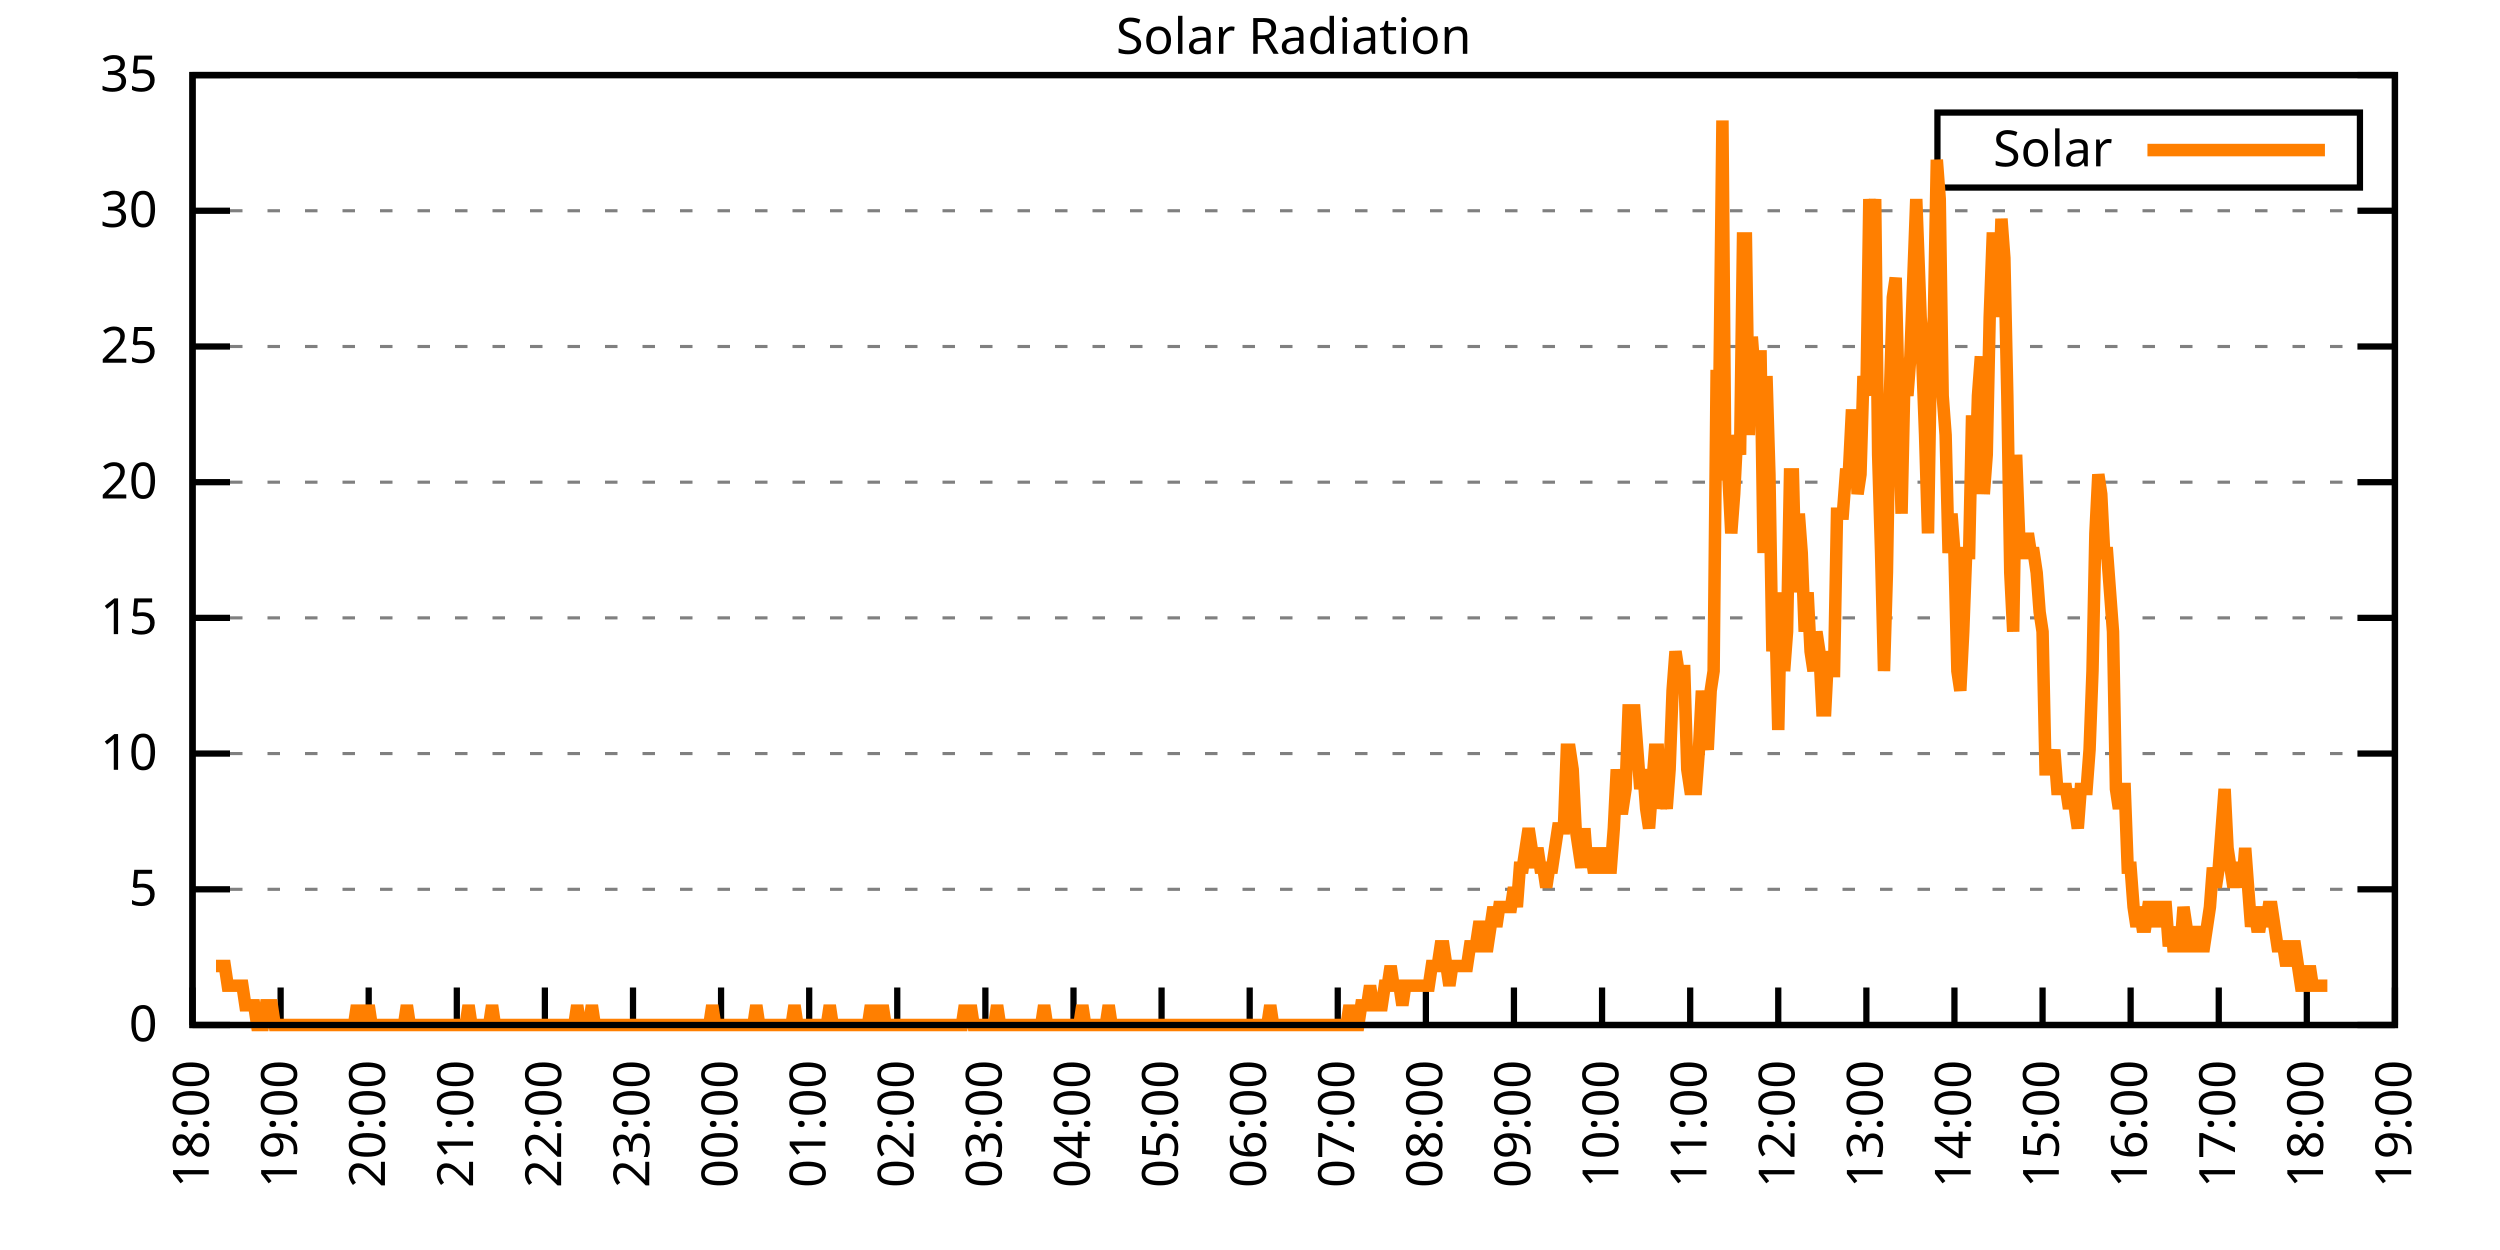
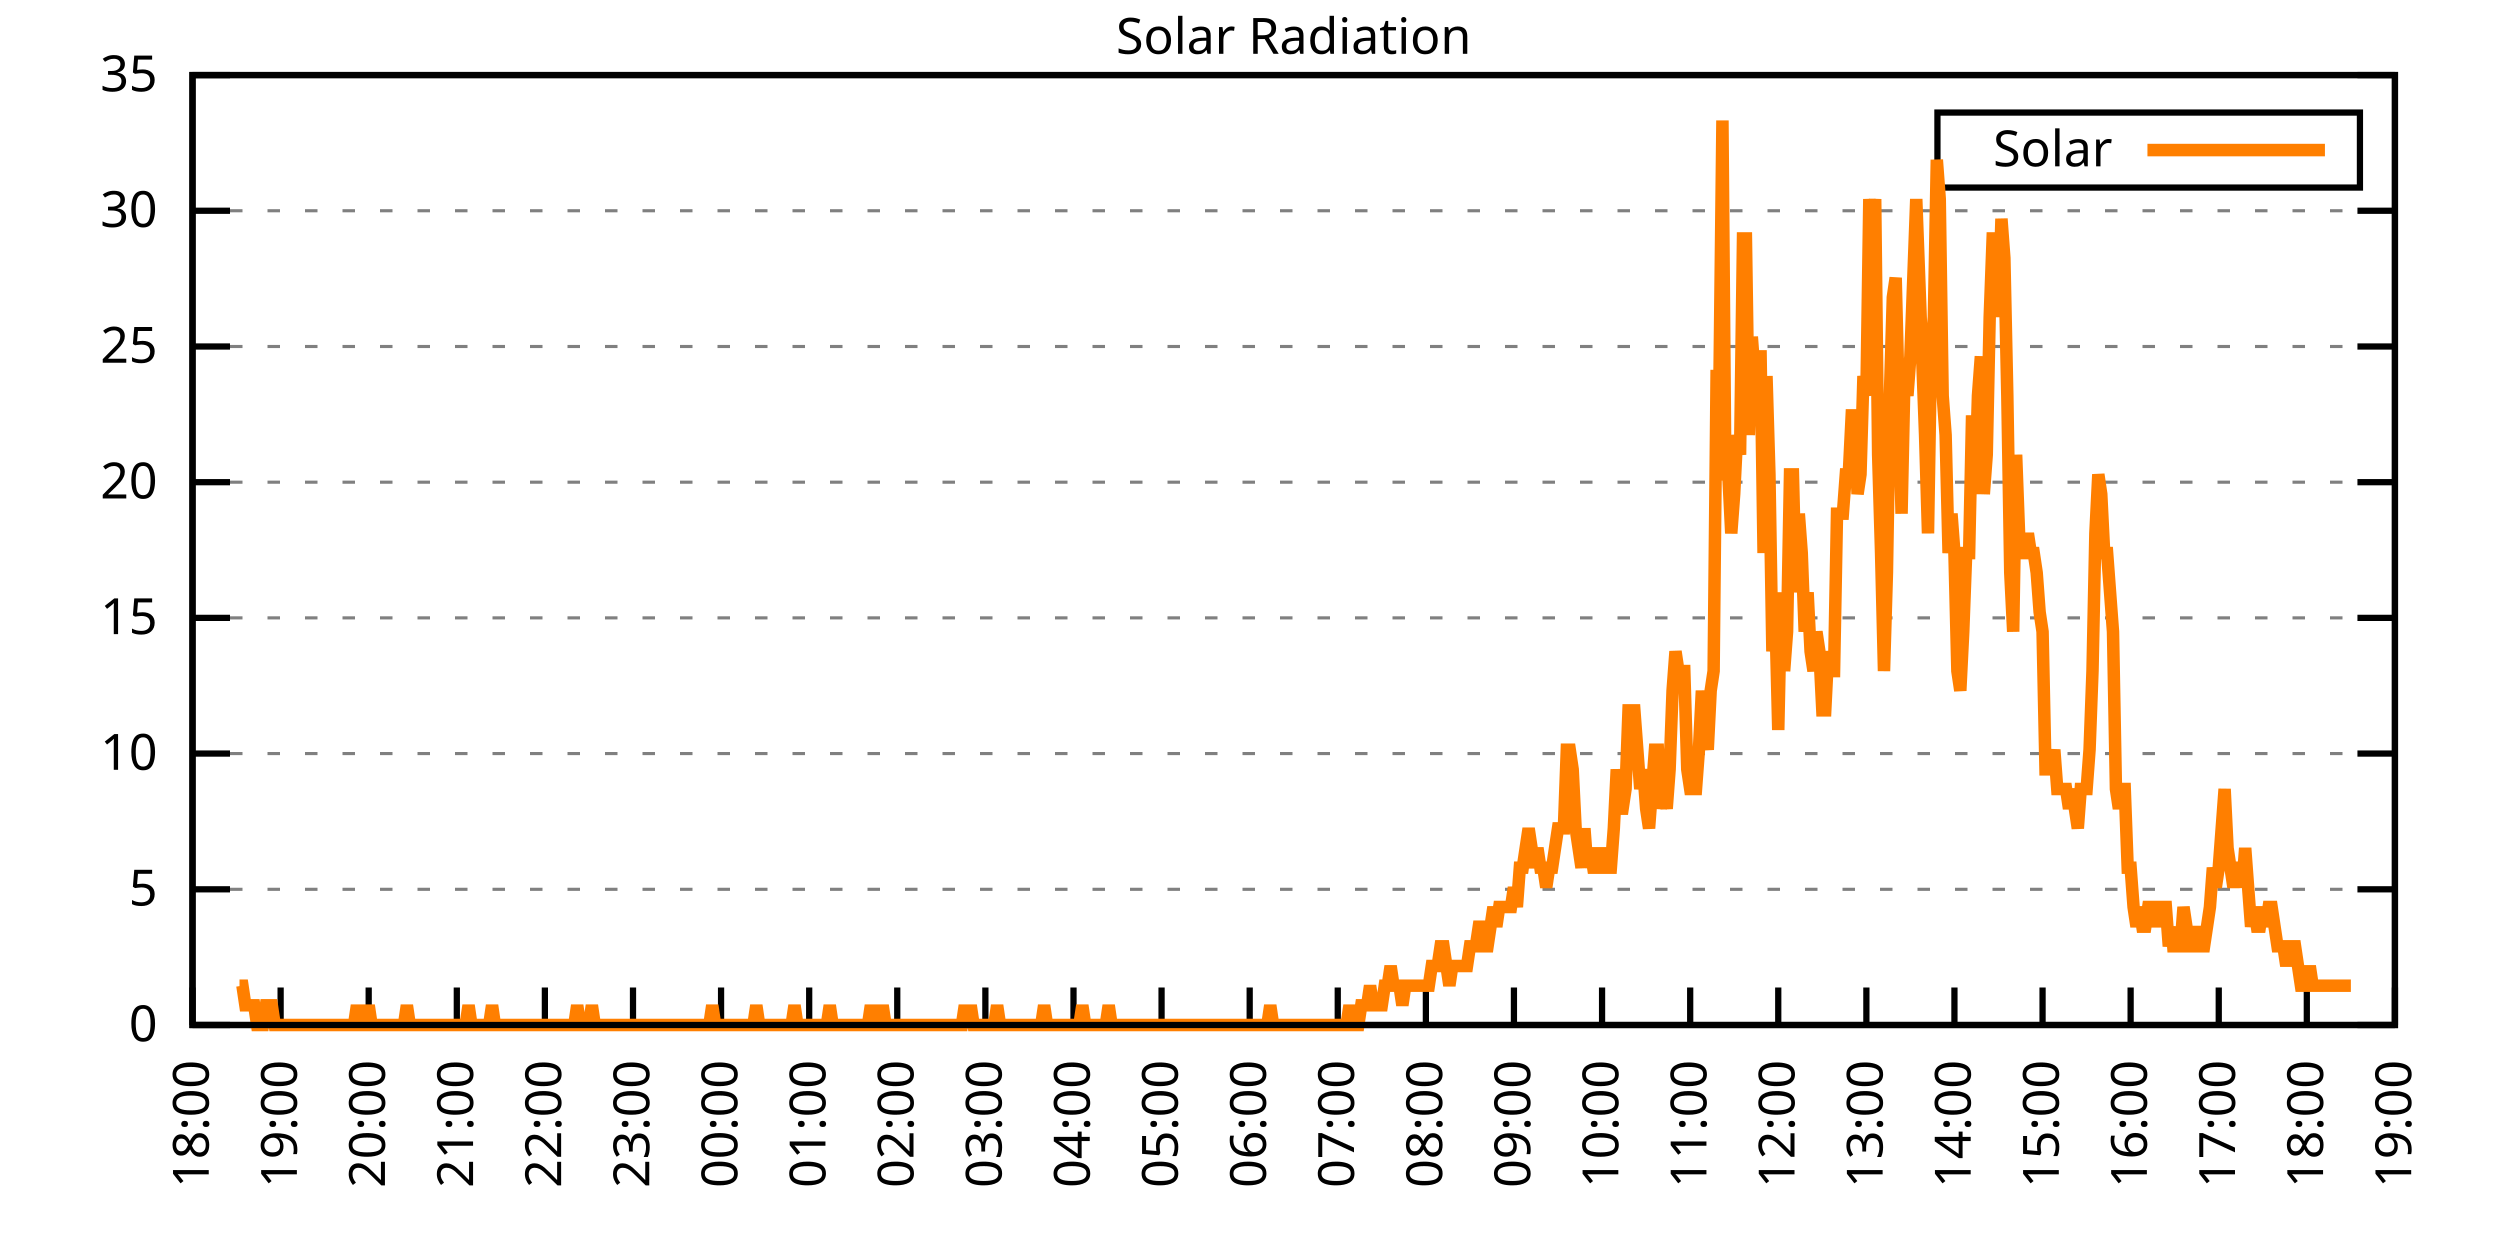
<svg xmlns="http://www.w3.org/2000/svg" xmlns:xlink="http://www.w3.org/1999/xlink" width="400" height="200" viewBox="0 0 400 200">
  <g id="gnuplot_canvas">
    <rect x="0" y="0" width="400" height="200" fill="none" />
    <defs>
      <circle id="gpDot" r="0.5" stroke-width="0.5" stroke="currentColor" />
      <path id="gpPt0" stroke-width="0.333" stroke="currentColor" d="M-1,0 h2 M0,-1 v2" />
      <path id="gpPt1" stroke-width="0.333" stroke="currentColor" d="M-1,-1 L1,1 M1,-1 L-1,1" />
      <path id="gpPt2" stroke-width="0.333" stroke="currentColor" d="M-1,0 L1,0 M0,-1 L0,1 M-1,-1 L1,1 M-1,1 L1,-1" />
      <rect id="gpPt3" stroke-width="0.333" stroke="currentColor" x="-1" y="-1" width="2" height="2" />
      <rect id="gpPt4" stroke-width="0.333" stroke="currentColor" fill="currentColor" x="-1" y="-1" width="2" height="2" />
      <circle id="gpPt5" stroke-width="0.333" stroke="currentColor" cx="0" cy="0" r="1" />
      <use xlink:href="#gpPt5" id="gpPt6" fill="currentColor" stroke="none" />
      <path id="gpPt7" stroke-width="0.333" stroke="currentColor" d="M0,-1.33 L-1.33,0.67 L1.33,0.67 z" />
      <use xlink:href="#gpPt7" id="gpPt8" fill="currentColor" stroke="none" />
      <use xlink:href="#gpPt7" id="gpPt9" stroke="currentColor" transform="rotate(180)" />
      <use xlink:href="#gpPt9" id="gpPt10" fill="currentColor" stroke="none" />
      <use xlink:href="#gpPt3" id="gpPt11" stroke="currentColor" transform="rotate(45)" />
      <use xlink:href="#gpPt11" id="gpPt12" fill="currentColor" stroke="none" />
      <path id="gpPt13" stroke-width="0.333" stroke="currentColor" d="M0,1.330 L1.265,0.411 L0.782,-1.067 L-0.782,-1.076 L-1.265,0.411 z" />
      <use xlink:href="#gpPt13" id="gpPt14" fill="currentColor" stroke="none" />
      <filter id="textbox" filterUnits="objectBoundingBox" x="0" y="0" height="1" width="1">
        <feFlood flood-color="white" flood-opacity="1" result="bgnd" />
        <feComposite in="SourceGraphic" in2="bgnd" operator="atop" />
      </filter>
      <filter id="greybox" filterUnits="objectBoundingBox" x="0" y="0" height="1" width="1">
        <feFlood flood-color="lightgrey" flood-opacity="1" result="grey" />
        <feComposite in="SourceGraphic" in2="grey" operator="atop" />
      </filter>
    </defs>
    <g fill="none" color="white" stroke="currentColor" stroke-width="1.00" stroke-linecap="butt" stroke-linejoin="miter">
</g>
    <g fill="none" color="black" stroke="currentColor" stroke-width="1.00" stroke-linecap="butt" stroke-linejoin="miter">
      <g stroke="none" shape-rendering="crispEdges">
        <polygon fill="rgb(255, 255, 255)" points="30.80,164.00 383.18,164.00 383.18,12.02 30.80,12.02 " />
      </g>
    </g>
    <g fill="none" color="black" stroke="currentColor" stroke-width="1.00" stroke-linecap="butt" stroke-linejoin="miter">
</g>
    <g fill="none" color="black" stroke="black" stroke-width="0.50" stroke-linecap="butt" stroke-linejoin="miter">
</g>
    <g fill="none" color="gray" stroke="currentColor" stroke-width="0.50" stroke-linecap="butt" stroke-linejoin="miter">
      <path stroke="gray" stroke-dasharray="2,4" class="gridline" d="M30.80,164.00 L383.19,164.00  " />
    </g>
    <g fill="none" color="gray" stroke="gray" stroke-width="1.00" stroke-linecap="butt" stroke-linejoin="miter">
</g>
    <g fill="none" color="black" stroke="currentColor" stroke-width="1.00" stroke-linecap="butt" stroke-linejoin="miter">
      <path stroke="black" d="M30.80,164.00 L36.80,164.00 M383.19,164.00 L377.19,164.00  " />
      <g transform="translate(25.20,166.60)" stroke="none" fill="black" font-family="Sans" font-size="8.00" text-anchor="end">
        <text>
          <tspan font-family="Sans"> 0</tspan>
        </text>
      </g>
    </g>
    <g fill="none" color="black" stroke="currentColor" stroke-width="1.00" stroke-linecap="butt" stroke-linejoin="miter">
</g>
    <g fill="none" color="black" stroke="black" stroke-width="0.50" stroke-linecap="butt" stroke-linejoin="miter">
</g>
    <g fill="none" color="gray" stroke="currentColor" stroke-width="0.50" stroke-linecap="butt" stroke-linejoin="miter">
      <path stroke="gray" stroke-dasharray="2,4" class="gridline" d="M30.80,142.29 L383.19,142.29  " />
    </g>
    <g fill="none" color="gray" stroke="gray" stroke-width="1.00" stroke-linecap="butt" stroke-linejoin="miter">
</g>
    <g fill="none" color="black" stroke="currentColor" stroke-width="1.00" stroke-linecap="butt" stroke-linejoin="miter">
      <path stroke="black" d="M30.80,142.29 L36.80,142.29 M383.19,142.29 L377.19,142.29  " />
      <g transform="translate(25.20,144.89)" stroke="none" fill="black" font-family="Sans" font-size="8.00" text-anchor="end">
        <text>
          <tspan font-family="Sans"> 5</tspan>
        </text>
      </g>
    </g>
    <g fill="none" color="black" stroke="currentColor" stroke-width="1.00" stroke-linecap="butt" stroke-linejoin="miter">
</g>
    <g fill="none" color="black" stroke="black" stroke-width="0.50" stroke-linecap="butt" stroke-linejoin="miter">
</g>
    <g fill="none" color="gray" stroke="currentColor" stroke-width="0.50" stroke-linecap="butt" stroke-linejoin="miter">
      <path stroke="gray" stroke-dasharray="2,4" class="gridline" d="M30.80,120.57 L383.19,120.57  " />
    </g>
    <g fill="none" color="gray" stroke="gray" stroke-width="1.00" stroke-linecap="butt" stroke-linejoin="miter">
</g>
    <g fill="none" color="black" stroke="currentColor" stroke-width="1.00" stroke-linecap="butt" stroke-linejoin="miter">
      <path stroke="black" d="M30.80,120.57 L36.80,120.57 M383.19,120.57 L377.19,120.57  " />
      <g transform="translate(25.20,123.17)" stroke="none" fill="black" font-family="Sans" font-size="8.00" text-anchor="end">
        <text>
          <tspan font-family="Sans"> 10</tspan>
        </text>
      </g>
    </g>
    <g fill="none" color="black" stroke="currentColor" stroke-width="1.00" stroke-linecap="butt" stroke-linejoin="miter">
</g>
    <g fill="none" color="black" stroke="black" stroke-width="0.50" stroke-linecap="butt" stroke-linejoin="miter">
</g>
    <g fill="none" color="gray" stroke="currentColor" stroke-width="0.50" stroke-linecap="butt" stroke-linejoin="miter">
      <path stroke="gray" stroke-dasharray="2,4" class="gridline" d="M30.80,98.86 L383.19,98.86  " />
    </g>
    <g fill="none" color="gray" stroke="gray" stroke-width="1.00" stroke-linecap="butt" stroke-linejoin="miter">
</g>
    <g fill="none" color="black" stroke="currentColor" stroke-width="1.00" stroke-linecap="butt" stroke-linejoin="miter">
      <path stroke="black" d="M30.80,98.86 L36.80,98.86 M383.19,98.86 L377.19,98.86  " />
      <g transform="translate(25.20,101.46)" stroke="none" fill="black" font-family="Sans" font-size="8.00" text-anchor="end">
        <text>
          <tspan font-family="Sans"> 15</tspan>
        </text>
      </g>
    </g>
    <g fill="none" color="black" stroke="currentColor" stroke-width="1.00" stroke-linecap="butt" stroke-linejoin="miter">
</g>
    <g fill="none" color="black" stroke="black" stroke-width="0.50" stroke-linecap="butt" stroke-linejoin="miter">
</g>
    <g fill="none" color="gray" stroke="currentColor" stroke-width="0.50" stroke-linecap="butt" stroke-linejoin="miter">
      <path stroke="gray" stroke-dasharray="2,4" class="gridline" d="M30.80,77.15 L383.19,77.15  " />
    </g>
    <g fill="none" color="gray" stroke="gray" stroke-width="1.00" stroke-linecap="butt" stroke-linejoin="miter">
</g>
    <g fill="none" color="black" stroke="currentColor" stroke-width="1.00" stroke-linecap="butt" stroke-linejoin="miter">
      <path stroke="black" d="M30.80,77.15 L36.80,77.15 M383.19,77.15 L377.19,77.15  " />
      <g transform="translate(25.20,79.75)" stroke="none" fill="black" font-family="Sans" font-size="8.00" text-anchor="end">
        <text>
          <tspan font-family="Sans"> 20</tspan>
        </text>
      </g>
    </g>
    <g fill="none" color="black" stroke="currentColor" stroke-width="1.00" stroke-linecap="butt" stroke-linejoin="miter">
</g>
    <g fill="none" color="black" stroke="black" stroke-width="0.50" stroke-linecap="butt" stroke-linejoin="miter">
</g>
    <g fill="none" color="gray" stroke="currentColor" stroke-width="0.50" stroke-linecap="butt" stroke-linejoin="miter">
      <path stroke="gray" stroke-dasharray="2,4" class="gridline" d="M30.80,55.44 L383.19,55.44  " />
    </g>
    <g fill="none" color="gray" stroke="gray" stroke-width="1.00" stroke-linecap="butt" stroke-linejoin="miter">
</g>
    <g fill="none" color="black" stroke="currentColor" stroke-width="1.00" stroke-linecap="butt" stroke-linejoin="miter">
      <path stroke="black" d="M30.80,55.44 L36.80,55.44 M383.19,55.44 L377.19,55.44  " />
      <g transform="translate(25.20,58.04)" stroke="none" fill="black" font-family="Sans" font-size="8.00" text-anchor="end">
        <text>
          <tspan font-family="Sans"> 25</tspan>
        </text>
      </g>
    </g>
    <g fill="none" color="black" stroke="currentColor" stroke-width="1.00" stroke-linecap="butt" stroke-linejoin="miter">
</g>
    <g fill="none" color="black" stroke="black" stroke-width="0.50" stroke-linecap="butt" stroke-linejoin="miter">
</g>
    <g fill="none" color="gray" stroke="currentColor" stroke-width="0.50" stroke-linecap="butt" stroke-linejoin="miter">
      <path stroke="gray" stroke-dasharray="2,4" class="gridline" d="M30.80,33.72 L383.19,33.72  " />
    </g>
    <g fill="none" color="gray" stroke="gray" stroke-width="1.00" stroke-linecap="butt" stroke-linejoin="miter">
</g>
    <g fill="none" color="black" stroke="currentColor" stroke-width="1.00" stroke-linecap="butt" stroke-linejoin="miter">
      <path stroke="black" d="M30.80,33.72 L36.80,33.72 M383.19,33.72 L377.19,33.72  " />
      <g transform="translate(25.20,36.32)" stroke="none" fill="black" font-family="Sans" font-size="8.00" text-anchor="end">
        <text>
          <tspan font-family="Sans"> 30</tspan>
        </text>
      </g>
    </g>
    <g fill="none" color="black" stroke="currentColor" stroke-width="1.00" stroke-linecap="butt" stroke-linejoin="miter">
</g>
    <g fill="none" color="black" stroke="black" stroke-width="0.50" stroke-linecap="butt" stroke-linejoin="miter">
</g>
    <g fill="none" color="gray" stroke="currentColor" stroke-width="0.50" stroke-linecap="butt" stroke-linejoin="miter">
      <path stroke="gray" stroke-dasharray="2,4" class="gridline" d="M30.80,12.01 L383.19,12.01  " />
    </g>
    <g fill="none" color="gray" stroke="gray" stroke-width="1.00" stroke-linecap="butt" stroke-linejoin="miter">
</g>
    <g fill="none" color="black" stroke="currentColor" stroke-width="1.00" stroke-linecap="butt" stroke-linejoin="miter">
      <path stroke="black" d="M30.80,12.01 L36.80,12.01 M383.19,12.01 L377.19,12.01  " />
      <g transform="translate(25.20,14.61)" stroke="none" fill="black" font-family="Sans" font-size="8.00" text-anchor="end">
        <text>
          <tspan font-family="Sans"> 35</tspan>
        </text>
      </g>
    </g>
    <g fill="none" color="black" stroke="currentColor" stroke-width="1.00" stroke-linecap="butt" stroke-linejoin="miter">
      <path stroke="black" d="M30.80,164.00 L30.80,158.00  " />
      <g transform="translate(33.40,169.60) rotate(270.00)" stroke="none" fill="black" font-family="Sans" font-size="8.00" text-anchor="end">
        <text>
          <tspan font-family="Sans">18:00</tspan>
        </text>
      </g>
    </g>
    <g fill="none" color="black" stroke="currentColor" stroke-width="1.00" stroke-linecap="butt" stroke-linejoin="miter">
      <path stroke="black" d="M44.90,164.00 L44.90,158.00  " />
      <g transform="translate(47.50,169.60) rotate(270.00)" stroke="none" fill="black" font-family="Sans" font-size="8.00" text-anchor="end">
        <text>
          <tspan font-family="Sans">19:00</tspan>
        </text>
      </g>
    </g>
    <g fill="none" color="black" stroke="currentColor" stroke-width="1.00" stroke-linecap="butt" stroke-linejoin="miter">
      <path stroke="black" d="M58.99,164.00 L58.99,158.00  " />
      <g transform="translate(61.59,169.60) rotate(270.00)" stroke="none" fill="black" font-family="Sans" font-size="8.00" text-anchor="end">
        <text>
          <tspan font-family="Sans">20:00</tspan>
        </text>
      </g>
    </g>
    <g fill="none" color="black" stroke="currentColor" stroke-width="1.00" stroke-linecap="butt" stroke-linejoin="miter">
      <path stroke="black" d="M73.09,164.00 L73.09,158.00  " />
      <g transform="translate(75.69,169.60) rotate(270.00)" stroke="none" fill="black" font-family="Sans" font-size="8.00" text-anchor="end">
        <text>
          <tspan font-family="Sans">21:00</tspan>
        </text>
      </g>
    </g>
    <g fill="none" color="black" stroke="currentColor" stroke-width="1.00" stroke-linecap="butt" stroke-linejoin="miter">
      <path stroke="black" d="M87.18,164.00 L87.18,158.00  " />
      <g transform="translate(89.78,169.60) rotate(270.00)" stroke="none" fill="black" font-family="Sans" font-size="8.00" text-anchor="end">
        <text>
          <tspan font-family="Sans">22:00</tspan>
        </text>
      </g>
    </g>
    <g fill="none" color="black" stroke="currentColor" stroke-width="1.00" stroke-linecap="butt" stroke-linejoin="miter">
      <path stroke="black" d="M101.28,164.00 L101.28,158.00  " />
      <g transform="translate(103.88,169.60) rotate(270.00)" stroke="none" fill="black" font-family="Sans" font-size="8.00" text-anchor="end">
        <text>
          <tspan font-family="Sans">23:00</tspan>
        </text>
      </g>
    </g>
    <g fill="none" color="black" stroke="currentColor" stroke-width="1.00" stroke-linecap="butt" stroke-linejoin="miter">
      <path stroke="black" d="M115.37,164.00 L115.37,158.00  " />
      <g transform="translate(117.97,169.60) rotate(270.00)" stroke="none" fill="black" font-family="Sans" font-size="8.00" text-anchor="end">
        <text>
          <tspan font-family="Sans">00:00</tspan>
        </text>
      </g>
    </g>
    <g fill="none" color="black" stroke="currentColor" stroke-width="1.00" stroke-linecap="butt" stroke-linejoin="miter">
      <path stroke="black" d="M129.47,164.00 L129.47,158.00  " />
      <g transform="translate(132.07,169.60) rotate(270.00)" stroke="none" fill="black" font-family="Sans" font-size="8.00" text-anchor="end">
        <text>
          <tspan font-family="Sans">01:00</tspan>
        </text>
      </g>
    </g>
    <g fill="none" color="black" stroke="currentColor" stroke-width="1.00" stroke-linecap="butt" stroke-linejoin="miter">
      <path stroke="black" d="M143.56,164.00 L143.56,158.00  " />
      <g transform="translate(146.16,169.60) rotate(270.00)" stroke="none" fill="black" font-family="Sans" font-size="8.00" text-anchor="end">
        <text>
          <tspan font-family="Sans">02:00</tspan>
        </text>
      </g>
    </g>
    <g fill="none" color="black" stroke="currentColor" stroke-width="1.00" stroke-linecap="butt" stroke-linejoin="miter">
      <path stroke="black" d="M157.66,164.00 L157.66,158.00  " />
      <g transform="translate(160.26,169.60) rotate(270.00)" stroke="none" fill="black" font-family="Sans" font-size="8.00" text-anchor="end">
        <text>
          <tspan font-family="Sans">03:00</tspan>
        </text>
      </g>
    </g>
    <g fill="none" color="black" stroke="currentColor" stroke-width="1.00" stroke-linecap="butt" stroke-linejoin="miter">
      <path stroke="black" d="M171.76,164.00 L171.76,158.00  " />
      <g transform="translate(174.36,169.60) rotate(270.00)" stroke="none" fill="black" font-family="Sans" font-size="8.00" text-anchor="end">
        <text>
          <tspan font-family="Sans">04:00</tspan>
        </text>
      </g>
    </g>
    <g fill="none" color="black" stroke="currentColor" stroke-width="1.00" stroke-linecap="butt" stroke-linejoin="miter">
      <path stroke="black" d="M185.85,164.00 L185.85,158.00  " />
      <g transform="translate(188.45,169.60) rotate(270.00)" stroke="none" fill="black" font-family="Sans" font-size="8.00" text-anchor="end">
        <text>
          <tspan font-family="Sans">05:00</tspan>
        </text>
      </g>
    </g>
    <g fill="none" color="black" stroke="currentColor" stroke-width="1.00" stroke-linecap="butt" stroke-linejoin="miter">
      <path stroke="black" d="M199.95,164.00 L199.95,158.00  " />
      <g transform="translate(202.55,169.60) rotate(270.00)" stroke="none" fill="black" font-family="Sans" font-size="8.00" text-anchor="end">
        <text>
          <tspan font-family="Sans">06:00</tspan>
        </text>
      </g>
    </g>
    <g fill="none" color="black" stroke="currentColor" stroke-width="1.00" stroke-linecap="butt" stroke-linejoin="miter">
      <path stroke="black" d="M214.04,164.00 L214.04,158.00  " />
      <g transform="translate(216.64,169.60) rotate(270.00)" stroke="none" fill="black" font-family="Sans" font-size="8.00" text-anchor="end">
        <text>
          <tspan font-family="Sans">07:00</tspan>
        </text>
      </g>
    </g>
    <g fill="none" color="black" stroke="currentColor" stroke-width="1.00" stroke-linecap="butt" stroke-linejoin="miter">
      <path stroke="black" d="M228.14,164.00 L228.14,158.00  " />
      <g transform="translate(230.74,169.60) rotate(270.00)" stroke="none" fill="black" font-family="Sans" font-size="8.00" text-anchor="end">
        <text>
          <tspan font-family="Sans">08:00</tspan>
        </text>
      </g>
    </g>
    <g fill="none" color="black" stroke="currentColor" stroke-width="1.00" stroke-linecap="butt" stroke-linejoin="miter">
      <path stroke="black" d="M242.23,164.00 L242.23,158.00  " />
      <g transform="translate(244.83,169.60) rotate(270.00)" stroke="none" fill="black" font-family="Sans" font-size="8.00" text-anchor="end">
        <text>
          <tspan font-family="Sans">09:00</tspan>
        </text>
      </g>
    </g>
    <g fill="none" color="black" stroke="currentColor" stroke-width="1.00" stroke-linecap="butt" stroke-linejoin="miter">
      <path stroke="black" d="M256.33,164.00 L256.33,158.00  " />
      <g transform="translate(258.93,169.60) rotate(270.00)" stroke="none" fill="black" font-family="Sans" font-size="8.00" text-anchor="end">
        <text>
          <tspan font-family="Sans">10:00</tspan>
        </text>
      </g>
    </g>
    <g fill="none" color="black" stroke="currentColor" stroke-width="1.00" stroke-linecap="butt" stroke-linejoin="miter">
      <path stroke="black" d="M270.43,164.00 L270.43,158.00  " />
      <g transform="translate(273.03,169.60) rotate(270.00)" stroke="none" fill="black" font-family="Sans" font-size="8.00" text-anchor="end">
        <text>
          <tspan font-family="Sans">11:00</tspan>
        </text>
      </g>
    </g>
    <g fill="none" color="black" stroke="currentColor" stroke-width="1.00" stroke-linecap="butt" stroke-linejoin="miter">
      <path stroke="black" d="M284.52,164.00 L284.52,158.00  " />
      <g transform="translate(287.12,169.60) rotate(270.00)" stroke="none" fill="black" font-family="Sans" font-size="8.00" text-anchor="end">
        <text>
          <tspan font-family="Sans">12:00</tspan>
        </text>
      </g>
    </g>
    <g fill="none" color="black" stroke="currentColor" stroke-width="1.00" stroke-linecap="butt" stroke-linejoin="miter">
      <path stroke="black" d="M298.62,164.00 L298.62,158.00  " />
      <g transform="translate(301.22,169.60) rotate(270.00)" stroke="none" fill="black" font-family="Sans" font-size="8.00" text-anchor="end">
        <text>
          <tspan font-family="Sans">13:00</tspan>
        </text>
      </g>
    </g>
    <g fill="none" color="black" stroke="currentColor" stroke-width="1.00" stroke-linecap="butt" stroke-linejoin="miter">
      <path stroke="black" d="M312.71,164.00 L312.71,158.00  " />
      <g transform="translate(315.31,169.60) rotate(270.00)" stroke="none" fill="black" font-family="Sans" font-size="8.00" text-anchor="end">
        <text>
          <tspan font-family="Sans">14:00</tspan>
        </text>
      </g>
    </g>
    <g fill="none" color="black" stroke="currentColor" stroke-width="1.00" stroke-linecap="butt" stroke-linejoin="miter">
      <path stroke="black" d="M326.81,164.00 L326.81,158.00  " />
      <g transform="translate(329.41,169.60) rotate(270.00)" stroke="none" fill="black" font-family="Sans" font-size="8.00" text-anchor="end">
        <text>
          <tspan font-family="Sans">15:00</tspan>
        </text>
      </g>
    </g>
    <g fill="none" color="black" stroke="currentColor" stroke-width="1.00" stroke-linecap="butt" stroke-linejoin="miter">
      <path stroke="black" d="M340.90,164.00 L340.90,158.00  " />
      <g transform="translate(343.50,169.60) rotate(270.00)" stroke="none" fill="black" font-family="Sans" font-size="8.00" text-anchor="end">
        <text>
          <tspan font-family="Sans">16:00</tspan>
        </text>
      </g>
    </g>
    <g fill="none" color="black" stroke="currentColor" stroke-width="1.00" stroke-linecap="butt" stroke-linejoin="miter">
      <path stroke="black" d="M355.00,164.00 L355.00,158.00  " />
      <g transform="translate(357.60,169.60) rotate(270.00)" stroke="none" fill="black" font-family="Sans" font-size="8.00" text-anchor="end">
        <text>
          <tspan font-family="Sans">17:00</tspan>
        </text>
      </g>
    </g>
    <g fill="none" color="black" stroke="currentColor" stroke-width="1.00" stroke-linecap="butt" stroke-linejoin="miter">
      <path stroke="black" d="M369.09,164.00 L369.09,158.00  " />
      <g transform="translate(371.69,169.60) rotate(270.00)" stroke="none" fill="black" font-family="Sans" font-size="8.00" text-anchor="end">
        <text>
          <tspan font-family="Sans">18:00</tspan>
        </text>
      </g>
    </g>
    <g fill="none" color="black" stroke="currentColor" stroke-width="1.00" stroke-linecap="butt" stroke-linejoin="miter">
      <path stroke="black" d="M383.19,164.00 L383.19,158.00  " />
      <g transform="translate(385.79,169.60) rotate(270.00)" stroke="none" fill="black" font-family="Sans" font-size="8.00" text-anchor="end">
        <text>
          <tspan font-family="Sans">19:00</tspan>
        </text>
      </g>
    </g>
    <g fill="none" color="black" stroke="currentColor" stroke-width="1.00" stroke-linecap="butt" stroke-linejoin="miter">
</g>
    <g fill="none" color="black" stroke="currentColor" stroke-width="1.00" stroke-linecap="butt" stroke-linejoin="miter">
      <path stroke="black" d="M30.80,12.01 L30.80,164.00 L383.19,164.00 L383.19,12.01 L30.80,12.01 Z  " />
    </g>
    <g fill="none" color="black" stroke="currentColor" stroke-width="1.00" stroke-linecap="butt" stroke-linejoin="miter">
</g>
    <g fill="none" color="black" stroke="currentColor" stroke-width="1.00" stroke-linecap="butt" stroke-linejoin="miter">
      <path stroke="black" d="M309.99,30.01 L309.99,18.01 L377.59,18.01 L377.59,30.01 L309.99,30.01 Z  " />
    </g>
    <g id="Solar_Radiation_plot_1">
      <g fill="none" color="white" stroke="black" stroke-width="2.00" stroke-linecap="butt" stroke-linejoin="miter">
</g>
      <g fill="none" color="black" stroke="currentColor" stroke-width="2.00" stroke-linecap="butt" stroke-linejoin="miter">
        <g transform="translate(337.99,26.61)" stroke="none" fill="black" font-family="Sans" font-size="8.00" text-anchor="end">
          <text>
            <tspan font-family="Sans">Solar</tspan>
          </text>
        </g>
      </g>
      <g fill="none" color="black" stroke="currentColor" stroke-width="2.00" stroke-linecap="butt" stroke-linejoin="miter">
-         <path stroke="rgb(255, 127,   0)" d="M343.59,24.01 L371.99,24.01 M34.56,154.56 L35.03,154.56 L35.50,154.56 L35.97,154.56 L36.44,157.71 L36.91,157.71   L37.38,157.71 L37.85,157.71 L38.32,157.71 L38.79,157.71 L39.26,160.85 L39.73,160.85 L40.20,160.85 L40.67,160.85   L41.14,164.00 L41.61,164.00 L42.08,164.00 L42.55,160.85 L43.02,160.85 L43.49,160.85 L43.96,164.00 L44.43,164.00   L44.90,164.00 L45.37,164.00 L45.84,164.00 L46.31,164.00 L46.78,164.00 L47.24,164.00 L47.71,164.00 L48.18,164.00   L48.65,164.00 L49.12,164.00 L49.59,164.00 L50.06,164.00 L50.53,164.00 L51.00,164.00 L51.47,164.00 L51.94,164.00   L52.41,164.00 L52.88,164.00 L53.35,164.00 L53.82,164.00 L54.29,164.00 L54.76,164.00 L55.23,164.00 L55.70,164.00   L56.17,164.00 L56.64,164.00 L57.11,160.85 L57.58,164.00 L58.05,164.00 L58.52,164.00 L58.99,160.85 L59.46,164.00   L59.93,164.00 L60.40,164.00 L60.87,164.00 L61.34,164.00 L61.81,164.00 L62.28,164.00 L62.75,164.00 L63.22,164.00   L63.69,164.00 L64.16,164.00 L64.63,164.00 L65.10,160.85 L65.57,164.00 L66.04,164.00 L66.51,164.00 L66.98,164.00   L67.45,164.00 L67.92,164.00 L68.39,164.00 L68.86,164.00 L69.33,164.00 L69.80,164.00 L70.27,164.00 L70.74,164.00   L71.21,164.00 L71.68,164.00 L72.15,164.00 L72.62,164.00 L73.09,164.00 L73.56,164.00 L74.03,164.00 L74.50,164.00   L74.97,160.85 L75.44,164.00 L75.91,164.00 L76.38,164.00 L76.85,164.00 L77.32,164.00 L77.79,164.00 L78.26,164.00   L78.73,160.85 L79.19,164.00 L79.66,164.00 L80.13,164.00 L80.60,164.00 L81.07,164.00 L81.54,164.00 L82.01,164.00   L82.48,164.00 L82.95,164.00 L83.42,164.00 L83.89,164.00 L84.36,164.00 L84.83,164.00 L85.30,164.00 L85.77,164.00   L86.24,164.00 L86.71,164.00 L87.18,164.00 L87.65,164.00 L88.12,164.00 L88.59,164.00 L89.06,164.00 L89.53,164.00   L90.00,164.00 L90.47,164.00 L90.94,164.00 L91.41,164.00 L91.88,164.00 L92.35,160.85 L92.82,164.00 L93.29,164.00   L93.76,164.00 L94.23,164.00 L94.70,160.85 L95.17,164.00 L95.64,164.00 L96.11,164.00 L96.58,164.00 L97.05,164.00   L97.52,164.00 L97.99,164.00 L98.46,164.00 L98.93,164.00 L99.40,164.00 L99.87,164.00 L100.34,164.00 L100.81,164.00   L101.28,164.00 L101.75,164.00 L102.22,164.00 L102.69,164.00 L103.16,164.00 L103.63,164.00 L104.10,164.00 L104.57,164.00   L105.04,164.00 L105.51,164.00 L105.98,164.00 L106.45,164.00 L106.92,164.00 L107.39,164.00 L107.86,164.00 L108.33,164.00   L108.80,164.00 L109.27,164.00 L109.74,164.00 L110.21,164.00 L110.68,164.00 L111.14,164.00 L111.61,164.00 L112.08,164.00   L112.55,164.00 L113.02,164.00 L113.49,164.00 L113.96,160.85 L114.43,164.00 L114.90,164.00 L115.37,164.00 L115.84,164.00   L116.31,164.00 L116.78,164.00 L117.25,164.00 L117.72,164.00 L118.19,164.00 L118.66,164.00 L119.13,164.00 L119.60,164.00   L120.07,164.00 L120.54,164.00 L121.01,160.85 L121.48,164.00 L121.95,164.00 L122.42,164.00 L122.89,164.00 L123.36,164.00   L123.83,164.00 L124.30,164.00 L124.77,164.00 L125.24,164.00 L125.71,164.00 L126.18,164.00 L126.65,164.00 L127.12,160.85   L127.59,164.00 L128.06,164.00 L128.53,164.00 L129.00,164.00 L129.47,164.00 L129.94,164.00 L130.41,164.00 L130.88,164.00   L131.35,164.00 L131.82,164.00 L132.29,164.00 L132.76,160.85 L133.23,164.00 L133.70,164.00 L134.17,164.00 L134.64,164.00   L135.11,164.00 L135.58,164.00 L136.05,164.00 L136.52,164.00 L136.99,164.00 L137.46,164.00 L137.93,164.00 L138.40,164.00   L138.87,164.00 L139.34,160.85 L139.81,164.00 L140.28,164.00 L140.75,164.00 L141.22,160.85 L141.69,164.00 L142.16,164.00   L142.63,164.00 L143.09,164.00 L143.56,164.00 L144.03,164.00 L144.50,164.00 L144.97,164.00 L145.44,164.00 L145.91,164.00   L146.38,164.00 L146.85,164.00 L147.32,164.00 L147.79,164.00 L148.26,164.00 L148.73,164.00 L149.20,164.00 L149.67,164.00   L150.14,164.00 L150.61,164.00 L151.08,164.00 L151.55,164.00 L152.02,164.00 L152.49,164.00 L152.96,164.00 L153.43,164.00   L153.90,164.00 L154.37,160.85 L154.84,164.00 L155.31,160.85 L155.78,164.00 L156.25,164.00 L156.72,164.00 L157.19,164.00   L157.66,164.00 L158.13,164.00 L158.60,164.00 L159.07,164.00 L159.54,160.85 L160.01,164.00 L160.48,164.00 L160.95,164.00   L161.42,164.00 L161.89,164.00 L162.36,164.00 L162.83,164.00 L163.30,164.00 L163.77,164.00 L164.24,164.00 L164.71,164.00   L165.18,164.00 L165.65,164.00 L166.12,164.00 L166.59,164.00 L167.06,160.85 L167.53,164.00 L168.00,164.00 L168.47,164.00   L168.94,164.00 L169.41,164.00 L169.88,164.00 L170.35,164.00 L170.82,164.00 L171.29,164.00 L171.76,164.00 L172.23,164.00   L172.70,164.00 L173.17,160.85 L173.64,164.00 L174.11,164.00 L174.58,164.00 L175.04,164.00 L175.51,164.00 L175.98,164.00   L176.45,164.00 L176.92,164.00 L177.39,160.85 L177.86,164.00 L178.33,164.00 L178.80,164.00 L179.27,164.00 L179.74,164.00   L180.21,164.00 L180.68,164.00 L181.15,164.00 L181.62,164.00 L182.09,164.00 L182.56,164.00 L183.03,164.00 L183.50,164.00   L183.97,164.00 L184.44,164.00 L184.91,164.00 L185.38,164.00 L185.85,164.00 L186.32,164.00 L186.79,164.00 L187.26,164.00   L187.73,164.00 L188.20,164.00 L188.67,164.00 L189.14,164.00 L189.61,164.00 L190.08,164.00 L190.55,164.00 L191.02,164.00   L191.49,164.00 L191.96,164.00 L192.43,164.00 L192.90,164.00 L193.37,164.00 L193.84,164.00 L194.31,164.00 L194.78,164.00   L195.25,164.00 L195.72,164.00 L196.19,164.00 L196.66,164.00 L197.13,164.00 L197.60,164.00 L198.07,164.00 L198.54,164.00   L199.01,164.00 L199.48,164.00 L199.95,164.00 L200.42,164.00 L200.89,164.00 L201.36,164.00 L201.83,164.00 L202.30,164.00   L202.77,164.00 L203.24,160.85 L203.71,164.00 L204.18,164.00 L204.65,164.00 L205.12,164.00 L205.59,164.00 L206.06,164.00   L206.53,164.00 L207.00,164.00 L207.46,164.00 L207.93,164.00 L208.40,164.00 L208.87,164.00 L209.34,164.00 L209.81,164.00   L210.28,164.00 L210.75,164.00 L211.22,164.00 L211.69,164.00 L212.16,164.00 L212.63,164.00 L213.10,164.00 L213.57,164.00   L214.04,164.00 L214.51,164.00 L214.98,164.00 L215.45,164.00 L215.92,160.85 L216.39,164.00 L216.86,164.00 L217.33,164.00   L217.80,160.85 L218.27,160.85 L218.74,160.85 L219.21,157.71 L219.68,160.85 L220.15,160.85 L220.62,160.85 L221.09,160.85   L221.56,157.71 L222.03,157.71 L222.50,154.56 L222.97,157.71 L223.44,157.71 L223.91,157.71 L224.38,160.85 L224.85,157.71   L225.32,157.71 L225.79,157.71 L226.26,157.71 L226.73,157.71 L227.20,157.71 L227.67,157.71 L228.14,157.71 L228.61,157.71   L229.08,154.56 L229.55,154.56 L230.02,154.56 L230.49,151.41 L230.96,151.41 L231.43,154.56 L231.90,157.71 L232.37,154.56   L232.84,154.56 L233.31,154.56 L233.78,154.56 L234.25,154.56 L234.72,154.56 L235.19,151.41 L235.66,151.41 L236.13,151.41   L236.60,148.27 L237.07,148.27 L237.54,151.41 L238.01,151.41 L238.48,148.27 L238.95,145.12 L239.41,148.27 L239.88,145.12   L240.35,145.12 L240.82,145.12 L241.29,145.12 L241.76,145.12 L242.23,141.98 L242.70,145.12 L243.17,138.83 L243.64,138.83   L244.11,135.68 L244.58,132.54 L245.05,135.68 L245.52,138.83 L245.99,135.68 L246.46,138.83 L246.93,138.83 L247.40,141.98   L247.87,138.83 L248.34,138.83 L248.81,135.68 L249.28,132.54 L249.75,132.54 L250.22,132.54 L250.69,119.95 L251.16,119.95   L251.63,123.10 L252.10,132.54 L252.57,135.68 L253.04,138.83 L253.51,132.54 L253.98,138.83 L254.45,135.68 L254.92,138.83   L255.39,138.83 L255.86,138.83 L256.33,135.68 L256.80,138.83 L257.27,138.83 L257.74,138.83 L258.21,132.54 L258.68,123.10   L259.15,129.39 L259.62,129.39 L260.09,126.24 L260.56,113.66 L261.03,113.66 L261.50,113.66 L261.97,119.95 L262.44,126.24   L262.91,123.10 L263.38,129.39 L263.85,132.54 L264.32,126.24 L264.79,119.95 L265.26,119.95 L265.73,129.39 L266.20,126.24   L266.67,129.39 L267.14,123.10 L267.61,110.51 L268.08,104.22 L268.55,107.37 L269.02,107.37 L269.49,107.37 L269.96,123.10   L270.43,126.24 L270.90,126.24 L271.36,126.24 L271.83,119.95 L272.30,110.51 L272.77,116.80 L273.24,119.95 L273.71,110.51   L274.18,107.37 L274.65,60.17 L275.12,60.17 L275.59,19.27 L276.06,75.90 L276.53,75.90 L277.00,85.34 L277.47,79.05   L277.94,69.61 L278.41,72.76 L278.88,38.15 L279.35,38.15 L279.82,69.61 L280.29,53.88 L280.76,60.17 L281.23,57.02   L281.70,57.02 L282.17,88.49 L282.64,60.17 L283.11,75.90 L283.58,104.22 L284.05,97.93 L284.52,116.80 L284.99,94.78   L285.46,107.37 L285.93,101.07 L286.40,75.90 L286.87,75.90 L287.34,94.78 L287.81,82.19 L288.28,88.49 L288.75,101.07   L289.22,94.78 L289.69,104.22 L290.16,107.37 L290.63,101.07 L291.10,104.22 L291.57,113.66 L292.04,113.66 L292.51,104.22   L292.98,107.37 L293.45,107.37 L293.92,82.19 L294.39,82.19 L294.86,82.19 L295.33,75.90 L295.80,75.90 L296.27,66.46   L296.74,66.46 L297.21,79.05 L297.68,75.90 L298.15,60.17 L298.62,63.32 L299.09,31.85 L299.56,38.15 L300.03,31.85   L300.50,72.76 L300.97,88.49 L301.44,107.37 L301.91,91.63 L302.38,63.32 L302.85,47.58 L303.31,44.44 L303.78,63.32   L304.25,82.19 L304.72,60.17 L305.19,63.32 L305.66,57.02 L306.13,44.44 L306.60,31.85 L307.07,44.44 L307.54,57.02   L308.01,69.61 L308.48,85.34 L308.95,57.02 L309.42,50.73 L309.89,25.56 L310.36,31.85 L310.83,63.32 L311.30,69.61   L311.77,88.49 L312.24,82.19 L312.71,88.49 L313.18,107.37 L313.65,110.51 L314.12,101.07 L314.59,88.49 L315.06,88.49   L315.53,66.46 L316.00,79.05 L316.47,63.32 L316.94,57.02 L317.41,79.05 L317.88,72.76 L318.35,50.73 L318.82,38.15   L319.29,38.15 L319.76,50.73 L320.23,35.00 L320.70,41.29 L321.17,63.32 L321.64,91.63 L322.11,101.07 L322.58,72.76   L323.05,85.34 L323.52,88.49 L323.99,88.49 L324.46,85.34 L324.93,88.49 L325.40,88.49 L325.87,91.63 L326.34,97.93   L326.81,101.07 L327.28,123.10 L327.75,123.10 L328.22,123.10 L328.69,119.95 L329.16,126.24 L329.63,126.24 L330.10,126.24   L330.57,126.24 L331.04,129.39 L331.51,126.24 L331.98,129.39 L332.45,132.54 L332.92,126.24 L333.39,126.24 L333.86,126.24   L334.33,119.95 L334.80,107.37 L335.26,85.34 L335.73,75.90 L336.20,79.05 L336.67,88.49 L337.14,88.49 L337.61,94.78   L338.08,101.07 L338.55,126.24 L339.02,129.39 L339.49,126.24 L339.96,126.24 L340.43,138.83 L340.90,138.83 L341.37,145.12   L341.84,148.27 L342.31,145.12 L342.78,148.27 L343.25,148.27 L343.72,145.12 L344.19,145.12 L344.66,145.12 L345.13,148.27   L345.60,145.12 L346.07,145.12 L346.54,145.12 L347.01,151.41 L347.48,148.27 L347.72,151.41 L348.42,151.41 L348.89,151.41   L349.36,145.12 L349.83,148.27 L350.30,151.41 L350.77,151.41 L351.24,151.41 L351.71,148.27 L352.18,151.41 L352.65,151.41   L353.12,148.27 L353.59,145.12 L354.06,138.83 L354.53,141.98 L355.00,138.83 L355.47,132.54 L355.94,126.24 L356.41,135.68   L356.88,138.83 L357.35,141.98 L357.82,138.83 L358.29,138.83 L358.76,141.98 L359.23,135.68 L359.70,141.98 L360.17,148.27   L360.64,145.12 L361.11,148.27 L361.58,148.27 L362.05,145.12 L362.52,148.27 L362.99,145.12 L363.46,145.12 L363.93,148.27   L364.40,151.41 L364.87,151.41 L365.34,151.41 L365.81,154.56 L366.28,151.41 L366.75,151.41 L367.21,151.41 L367.68,154.56   L368.15,157.71 L368.62,157.71 L369.09,157.71 L369.56,154.56 L370.03,157.71 L370.50,157.71 L370.97,157.71 L371.44,157.71   L371.91,157.71 L372.38,157.71  " />
+         <path stroke="rgb(255, 127,   0)" d="M343.59,24.01 L371.99,24.01 M38.32,157.71 L38.79,157.71 L39.26,160.85 L39.73,160.85 L40.20,160.85 L40.67,160.85   L41.14,164.00 L41.61,164.00 L42.08,164.00 L42.55,160.85 L43.02,160.85 L43.49,160.85 L43.96,164.00 L44.43,164.00   L44.90,164.00 L45.37,164.00 L45.84,164.00 L46.31,164.00 L46.78,164.00 L47.24,164.00 L47.71,164.00 L48.18,164.00   L48.65,164.00 L49.12,164.00 L49.59,164.00 L50.06,164.00 L50.53,164.00 L51.00,164.00 L51.47,164.00 L51.94,164.00   L52.41,164.00 L52.88,164.00 L53.35,164.00 L53.82,164.00 L54.29,164.00 L54.76,164.00 L55.23,164.00 L55.70,164.00   L56.17,164.00 L56.64,164.00 L57.11,160.85 L57.58,164.00 L58.05,164.00 L58.52,164.00 L58.99,160.85 L59.46,164.00   L59.93,164.00 L60.40,164.00 L60.87,164.00 L61.34,164.00 L61.81,164.00 L62.28,164.00 L62.75,164.00 L63.22,164.00   L63.69,164.00 L64.16,164.00 L64.63,164.00 L65.10,160.85 L65.57,164.00 L66.04,164.00 L66.51,164.00 L66.98,164.00   L67.45,164.00 L67.92,164.00 L68.39,164.00 L68.86,164.00 L69.33,164.00 L69.80,164.00 L70.27,164.00 L70.74,164.00   L71.21,164.00 L71.68,164.00 L72.15,164.00 L72.62,164.00 L73.09,164.00 L73.56,164.00 L74.03,164.00 L74.50,164.00   L74.97,160.85 L75.44,164.00 L75.91,164.00 L76.38,164.00 L76.85,164.00 L77.32,164.00 L77.79,164.00 L78.26,164.00   L78.73,160.85 L79.19,164.00 L79.66,164.00 L80.13,164.00 L80.60,164.00 L81.07,164.00 L81.54,164.00 L82.01,164.00   L82.48,164.00 L82.95,164.00 L83.42,164.00 L83.89,164.00 L84.36,164.00 L84.83,164.00 L85.30,164.00 L85.77,164.00   L86.24,164.00 L86.71,164.00 L87.18,164.00 L87.65,164.00 L88.12,164.00 L88.59,164.00 L89.06,164.00 L89.53,164.00   L90.00,164.00 L90.47,164.00 L90.94,164.00 L91.41,164.00 L91.88,164.00 L92.35,160.85 L92.82,164.00 L93.29,164.00   L93.76,164.00 L94.23,164.00 L94.70,160.85 L95.17,164.00 L95.64,164.00 L96.11,164.00 L96.58,164.00 L97.05,164.00   L97.52,164.00 L97.99,164.00 L98.46,164.00 L98.93,164.00 L99.40,164.00 L99.87,164.00 L100.34,164.00 L100.81,164.00   L101.28,164.00 L101.75,164.00 L102.22,164.00 L102.69,164.00 L103.16,164.00 L103.63,164.00 L104.10,164.00 L104.57,164.00   L105.04,164.00 L105.51,164.00 L105.98,164.00 L106.45,164.00 L106.92,164.00 L107.39,164.00 L107.86,164.00 L108.33,164.00   L108.80,164.00 L109.27,164.00 L109.74,164.00 L110.21,164.00 L110.68,164.00 L111.14,164.00 L111.61,164.00 L112.08,164.00   L112.55,164.00 L113.02,164.00 L113.49,164.00 L113.96,160.85 L114.43,164.00 L114.90,164.00 L115.37,164.00 L115.84,164.00   L116.31,164.00 L116.78,164.00 L117.25,164.00 L117.72,164.00 L118.19,164.00 L118.66,164.00 L119.13,164.00 L119.60,164.00   L120.07,164.00 L120.54,164.00 L121.01,160.85 L121.48,164.00 L121.95,164.00 L122.42,164.00 L122.89,164.00 L123.36,164.00   L123.83,164.00 L124.30,164.00 L124.77,164.00 L125.24,164.00 L125.71,164.00 L126.18,164.00 L126.65,164.00 L127.12,160.85   L127.59,164.00 L128.06,164.00 L128.53,164.00 L129.00,164.00 L129.47,164.00 L129.94,164.00 L130.41,164.00 L130.88,164.00   L131.35,164.00 L131.82,164.00 L132.29,164.00 L132.76,160.85 L133.23,164.00 L133.70,164.00 L134.17,164.00 L134.64,164.00   L135.11,164.00 L135.58,164.00 L136.05,164.00 L136.52,164.00 L136.99,164.00 L137.46,164.00 L137.93,164.00 L138.40,164.00   L138.87,164.00 L139.34,160.85 L139.81,164.00 L140.28,164.00 L140.75,164.00 L141.22,160.85 L141.69,164.00 L142.16,164.00   L142.63,164.00 L143.09,164.00 L143.56,164.00 L144.03,164.00 L144.50,164.00 L144.97,164.00 L145.44,164.00 L145.91,164.00   L146.38,164.00 L146.85,164.00 L147.32,164.00 L147.79,164.00 L148.26,164.00 L148.73,164.00 L149.20,164.00 L149.67,164.00   L150.14,164.00 L150.61,164.00 L151.08,164.00 L151.55,164.00 L152.02,164.00 L152.49,164.00 L152.96,164.00 L153.43,164.00   L153.90,164.00 L154.37,160.85 L154.84,164.00 L155.31,160.85 L155.78,164.00 L156.25,164.00 L156.72,164.00 L157.19,164.00   L157.66,164.00 L158.13,164.00 L158.60,164.00 L159.07,164.00 L159.54,160.85 L160.01,164.00 L160.48,164.00 L160.95,164.00   L161.42,164.00 L161.89,164.00 L162.36,164.00 L162.83,164.00 L163.30,164.00 L163.77,164.00 L164.24,164.00 L164.71,164.00   L165.18,164.00 L165.65,164.00 L166.12,164.00 L166.59,164.00 L167.06,160.85 L167.53,164.00 L168.00,164.00 L168.47,164.00   L168.94,164.00 L169.41,164.00 L169.88,164.00 L170.35,164.00 L170.82,164.00 L171.29,164.00 L171.76,164.00 L172.23,164.00   L172.70,164.00 L173.17,160.85 L173.64,164.00 L174.11,164.00 L174.58,164.00 L175.04,164.00 L175.51,164.00 L175.98,164.00   L176.45,164.00 L176.92,164.00 L177.39,160.85 L177.86,164.00 L178.33,164.00 L178.80,164.00 L179.27,164.00 L179.74,164.00   L180.21,164.00 L180.68,164.00 L181.15,164.00 L181.62,164.00 L182.09,164.00 L182.56,164.00 L183.03,164.00 L183.50,164.00   L183.97,164.00 L184.44,164.00 L184.91,164.00 L185.38,164.00 L185.85,164.00 L186.32,164.00 L186.79,164.00 L187.26,164.00   L187.73,164.00 L188.20,164.00 L188.67,164.00 L189.14,164.00 L189.61,164.00 L190.08,164.00 L190.55,164.00 L191.02,164.00   L191.49,164.00 L191.96,164.00 L192.43,164.00 L192.90,164.00 L193.37,164.00 L193.84,164.00 L194.31,164.00 L194.78,164.00   L195.25,164.00 L195.72,164.00 L196.19,164.00 L196.66,164.00 L197.13,164.00 L197.60,164.00 L198.07,164.00 L198.54,164.00   L199.01,164.00 L199.48,164.00 L199.95,164.00 L200.42,164.00 L200.89,164.00 L201.36,164.00 L201.83,164.00 L202.30,164.00   L202.77,164.00 L203.24,160.85 L203.71,164.00 L204.18,164.00 L204.65,164.00 L205.12,164.00 L205.59,164.00 L206.06,164.00   L206.53,164.00 L207.00,164.00 L207.46,164.00 L207.93,164.00 L208.40,164.00 L208.87,164.00 L209.34,164.00 L209.81,164.00   L210.28,164.00 L210.75,164.00 L211.22,164.00 L211.69,164.00 L212.16,164.00 L212.63,164.00 L213.10,164.00 L213.57,164.00   L214.04,164.00 L214.51,164.00 L214.98,164.00 L215.45,164.00 L215.92,160.85 L216.39,164.00 L216.86,164.00 L217.33,164.00   L217.80,160.85 L218.27,160.85 L218.74,160.85 L219.21,157.71 L219.68,160.85 L220.15,160.85 L220.62,160.85 L221.09,160.85   L221.56,157.71 L222.03,157.71 L222.50,154.56 L222.97,157.71 L223.44,157.71 L223.91,157.71 L224.38,160.85 L224.85,157.71   L225.32,157.71 L225.79,157.71 L226.26,157.71 L226.73,157.71 L227.20,157.71 L227.67,157.71 L228.14,157.71 L228.61,157.71   L229.08,154.56 L229.55,154.56 L230.02,154.56 L230.49,151.41 L230.96,151.41 L231.43,154.56 L231.90,157.71 L232.37,154.56   L232.84,154.56 L233.31,154.56 L233.78,154.56 L234.25,154.56 L234.72,154.56 L235.19,151.41 L235.66,151.41 L236.13,151.41   L236.60,148.27 L237.07,148.27 L237.54,151.41 L238.01,151.41 L238.48,148.27 L238.95,145.12 L239.41,148.27 L239.88,145.12   L240.35,145.12 L240.82,145.12 L241.29,145.12 L241.76,145.12 L242.23,141.98 L242.70,145.12 L243.17,138.83 L243.64,138.83   L244.11,135.68 L244.58,132.54 L245.05,135.68 L245.52,138.83 L245.99,135.68 L246.46,138.83 L246.93,138.83 L247.40,141.98   L247.87,138.83 L248.34,138.83 L248.81,135.68 L249.28,132.54 L249.75,132.54 L250.22,132.54 L250.69,119.95 L251.16,119.95   L251.63,123.10 L252.10,132.54 L252.57,135.68 L253.04,138.83 L253.51,132.54 L253.98,138.83 L254.45,135.68 L254.92,138.83   L255.39,138.83 L255.86,138.83 L256.33,135.68 L256.80,138.83 L257.27,138.83 L257.74,138.83 L258.21,132.54 L258.68,123.10   L259.15,129.39 L259.62,129.39 L260.09,126.24 L260.56,113.66 L261.03,113.66 L261.50,113.66 L261.97,119.95 L262.44,126.24   L262.91,123.10 L263.38,129.39 L263.85,132.54 L264.32,126.24 L264.79,119.95 L265.26,119.95 L265.73,129.39 L266.20,126.24   L266.67,129.39 L267.14,123.10 L267.61,110.51 L268.08,104.22 L268.55,107.37 L269.02,107.37 L269.49,107.37 L269.96,123.10   L270.43,126.24 L270.90,126.24 L271.36,126.24 L271.83,119.95 L272.30,110.51 L272.77,116.80 L273.24,119.95 L273.71,110.51   L274.18,107.37 L274.65,60.17 L275.12,60.17 L275.59,19.27 L276.06,75.90 L276.53,75.90 L277.00,85.34 L277.47,79.05   L277.94,69.61 L278.41,72.76 L278.88,38.15 L279.35,38.15 L279.82,69.61 L280.29,53.88 L280.76,60.17 L281.23,57.02   L281.70,57.02 L282.17,88.49 L282.64,60.17 L283.11,75.90 L283.58,104.22 L284.05,97.93 L284.52,116.80 L284.99,94.78   L285.46,107.37 L285.93,101.07 L286.40,75.90 L286.87,75.90 L287.34,94.78 L287.81,82.19 L288.28,88.49 L288.75,101.07   L289.22,94.78 L289.69,104.22 L290.16,107.37 L290.63,101.07 L291.10,104.22 L291.57,113.66 L292.04,113.66 L292.51,104.22   L292.98,107.37 L293.45,107.37 L293.92,82.19 L294.39,82.19 L294.86,82.19 L295.33,75.90 L295.80,75.90 L296.27,66.46   L296.74,66.46 L297.21,79.05 L297.68,75.90 L298.15,60.17 L298.62,63.32 L299.09,31.85 L299.56,38.15 L300.03,31.85   L300.50,72.76 L300.97,88.49 L301.44,107.37 L301.91,91.63 L302.38,63.32 L302.85,47.58 L303.31,44.44 L303.78,63.32   L304.25,82.19 L304.72,60.17 L305.19,63.32 L305.66,57.02 L306.13,44.44 L306.60,31.85 L307.07,44.44 L307.54,57.02   L308.01,69.61 L308.48,85.34 L308.95,57.02 L309.42,50.73 L309.89,25.56 L310.36,31.85 L310.83,63.32 L311.30,69.61   L311.77,88.49 L312.24,82.19 L312.71,88.49 L313.18,107.37 L313.65,110.51 L314.12,101.07 L314.59,88.49 L315.06,88.49   L315.53,66.46 L316.00,79.05 L316.47,63.32 L316.94,57.02 L317.41,79.05 L317.88,72.76 L318.35,50.73 L318.82,38.15   L319.29,38.15 L319.76,50.73 L320.23,35.00 L320.70,41.29 L321.17,63.32 L321.64,91.63 L322.11,101.07 L322.58,72.76   L323.05,85.34 L323.52,88.49 L323.99,88.49 L324.46,85.34 L324.93,88.49 L325.40,88.49 L325.87,91.63 L326.34,97.93   L326.81,101.07 L327.28,123.10 L327.75,123.10 L328.22,123.10 L328.69,119.95 L329.16,126.24 L329.63,126.24 L330.10,126.24   L330.57,126.24 L331.04,129.39 L331.51,126.24 L331.98,129.39 L332.45,132.54 L332.92,126.24 L333.39,126.24 L333.86,126.24   L334.33,119.95 L334.80,107.37 L335.26,85.34 L335.73,75.90 L336.20,79.05 L336.67,88.49 L337.14,88.49 L337.61,94.78   L338.08,101.07 L338.55,126.24 L339.02,129.39 L339.49,126.24 L339.96,126.24 L340.43,138.83 L340.90,138.83 L341.37,145.12   L341.84,148.27 L342.31,145.12 L342.78,148.27 L343.25,148.27 L343.72,145.12 L344.19,145.12 L344.66,145.12 L345.13,148.27   L345.60,145.12 L346.07,145.12 L346.54,145.12 L347.01,151.41 L347.48,148.27 L347.72,151.41 L348.42,151.41 L348.89,151.41   L349.36,145.12 L349.83,148.27 L350.30,151.41 L350.77,151.41 L351.24,151.41 L351.71,148.27 L352.18,151.41 L352.65,151.41   L353.12,148.27 L353.59,145.12 L354.06,138.83 L354.53,141.98 L355.00,138.83 L355.47,132.54 L355.94,126.24 L356.41,135.68   L356.88,138.83 L357.35,141.98 L357.82,138.83 L358.29,138.83 L358.76,141.98 L359.23,135.68 L359.70,141.98 L360.17,148.27   L360.64,145.12 L361.11,148.27 L361.58,148.27 L362.05,145.12 L362.52,148.27 L362.99,145.12 L363.46,145.12 L363.93,148.27   L364.40,151.41 L364.87,151.41 L365.34,151.41 L365.81,154.56 L366.28,151.41 L366.75,151.41 L367.21,151.41 L367.68,154.56   L368.15,157.71 L368.62,157.71 L369.09,157.71 L369.56,154.56 L370.03,157.71 L370.50,157.71 L370.97,157.71 L371.44,157.71   L371.91,157.71 L372.38,157.71 L372.85,157.71 L373.32,157.71 L373.79,157.71 L374.26,157.71 L374.73,157.71 L375.20,157.71   L375.67,157.71 L376.14,157.71  " />
      </g>
    </g>
    <g fill="none" color="black" stroke="currentColor" stroke-width="2.00" stroke-linecap="butt" stroke-linejoin="miter">
</g>
    <g fill="none" color="black" stroke="black" stroke-width="1.00" stroke-linecap="butt" stroke-linejoin="miter">
</g>
    <g fill="none" color="black" stroke="currentColor" stroke-width="1.00" stroke-linecap="butt" stroke-linejoin="miter">
      <path stroke="black" d="M30.80,12.01 L30.80,164.00 L383.19,164.00 L383.19,12.01 L30.80,12.01 Z  " />
      <g transform="translate(6.80,88.01) rotate(270.00)" stroke="none" fill="black" font-family="Sans" font-size="8.00" text-anchor="middle">
        <text />
      </g>
    </g>
    <g fill="none" color="black" stroke="currentColor" stroke-width="1.00" stroke-linecap="butt" stroke-linejoin="miter">
</g>
    <g fill="none" color="black" stroke="currentColor" stroke-width="1.00" stroke-linecap="butt" stroke-linejoin="miter">
      <g transform="translate(206.99,8.61)" stroke="none" fill="black" font-family="Sans" font-size="8.00" text-anchor="middle">
        <text>
          <tspan font-family="Sans">Solar Radiation</tspan>
        </text>
      </g>
    </g>
    <g fill="none" color="black" stroke="currentColor" stroke-width="1.00" stroke-linecap="butt" stroke-linejoin="miter">
</g>
  </g>
</svg>
